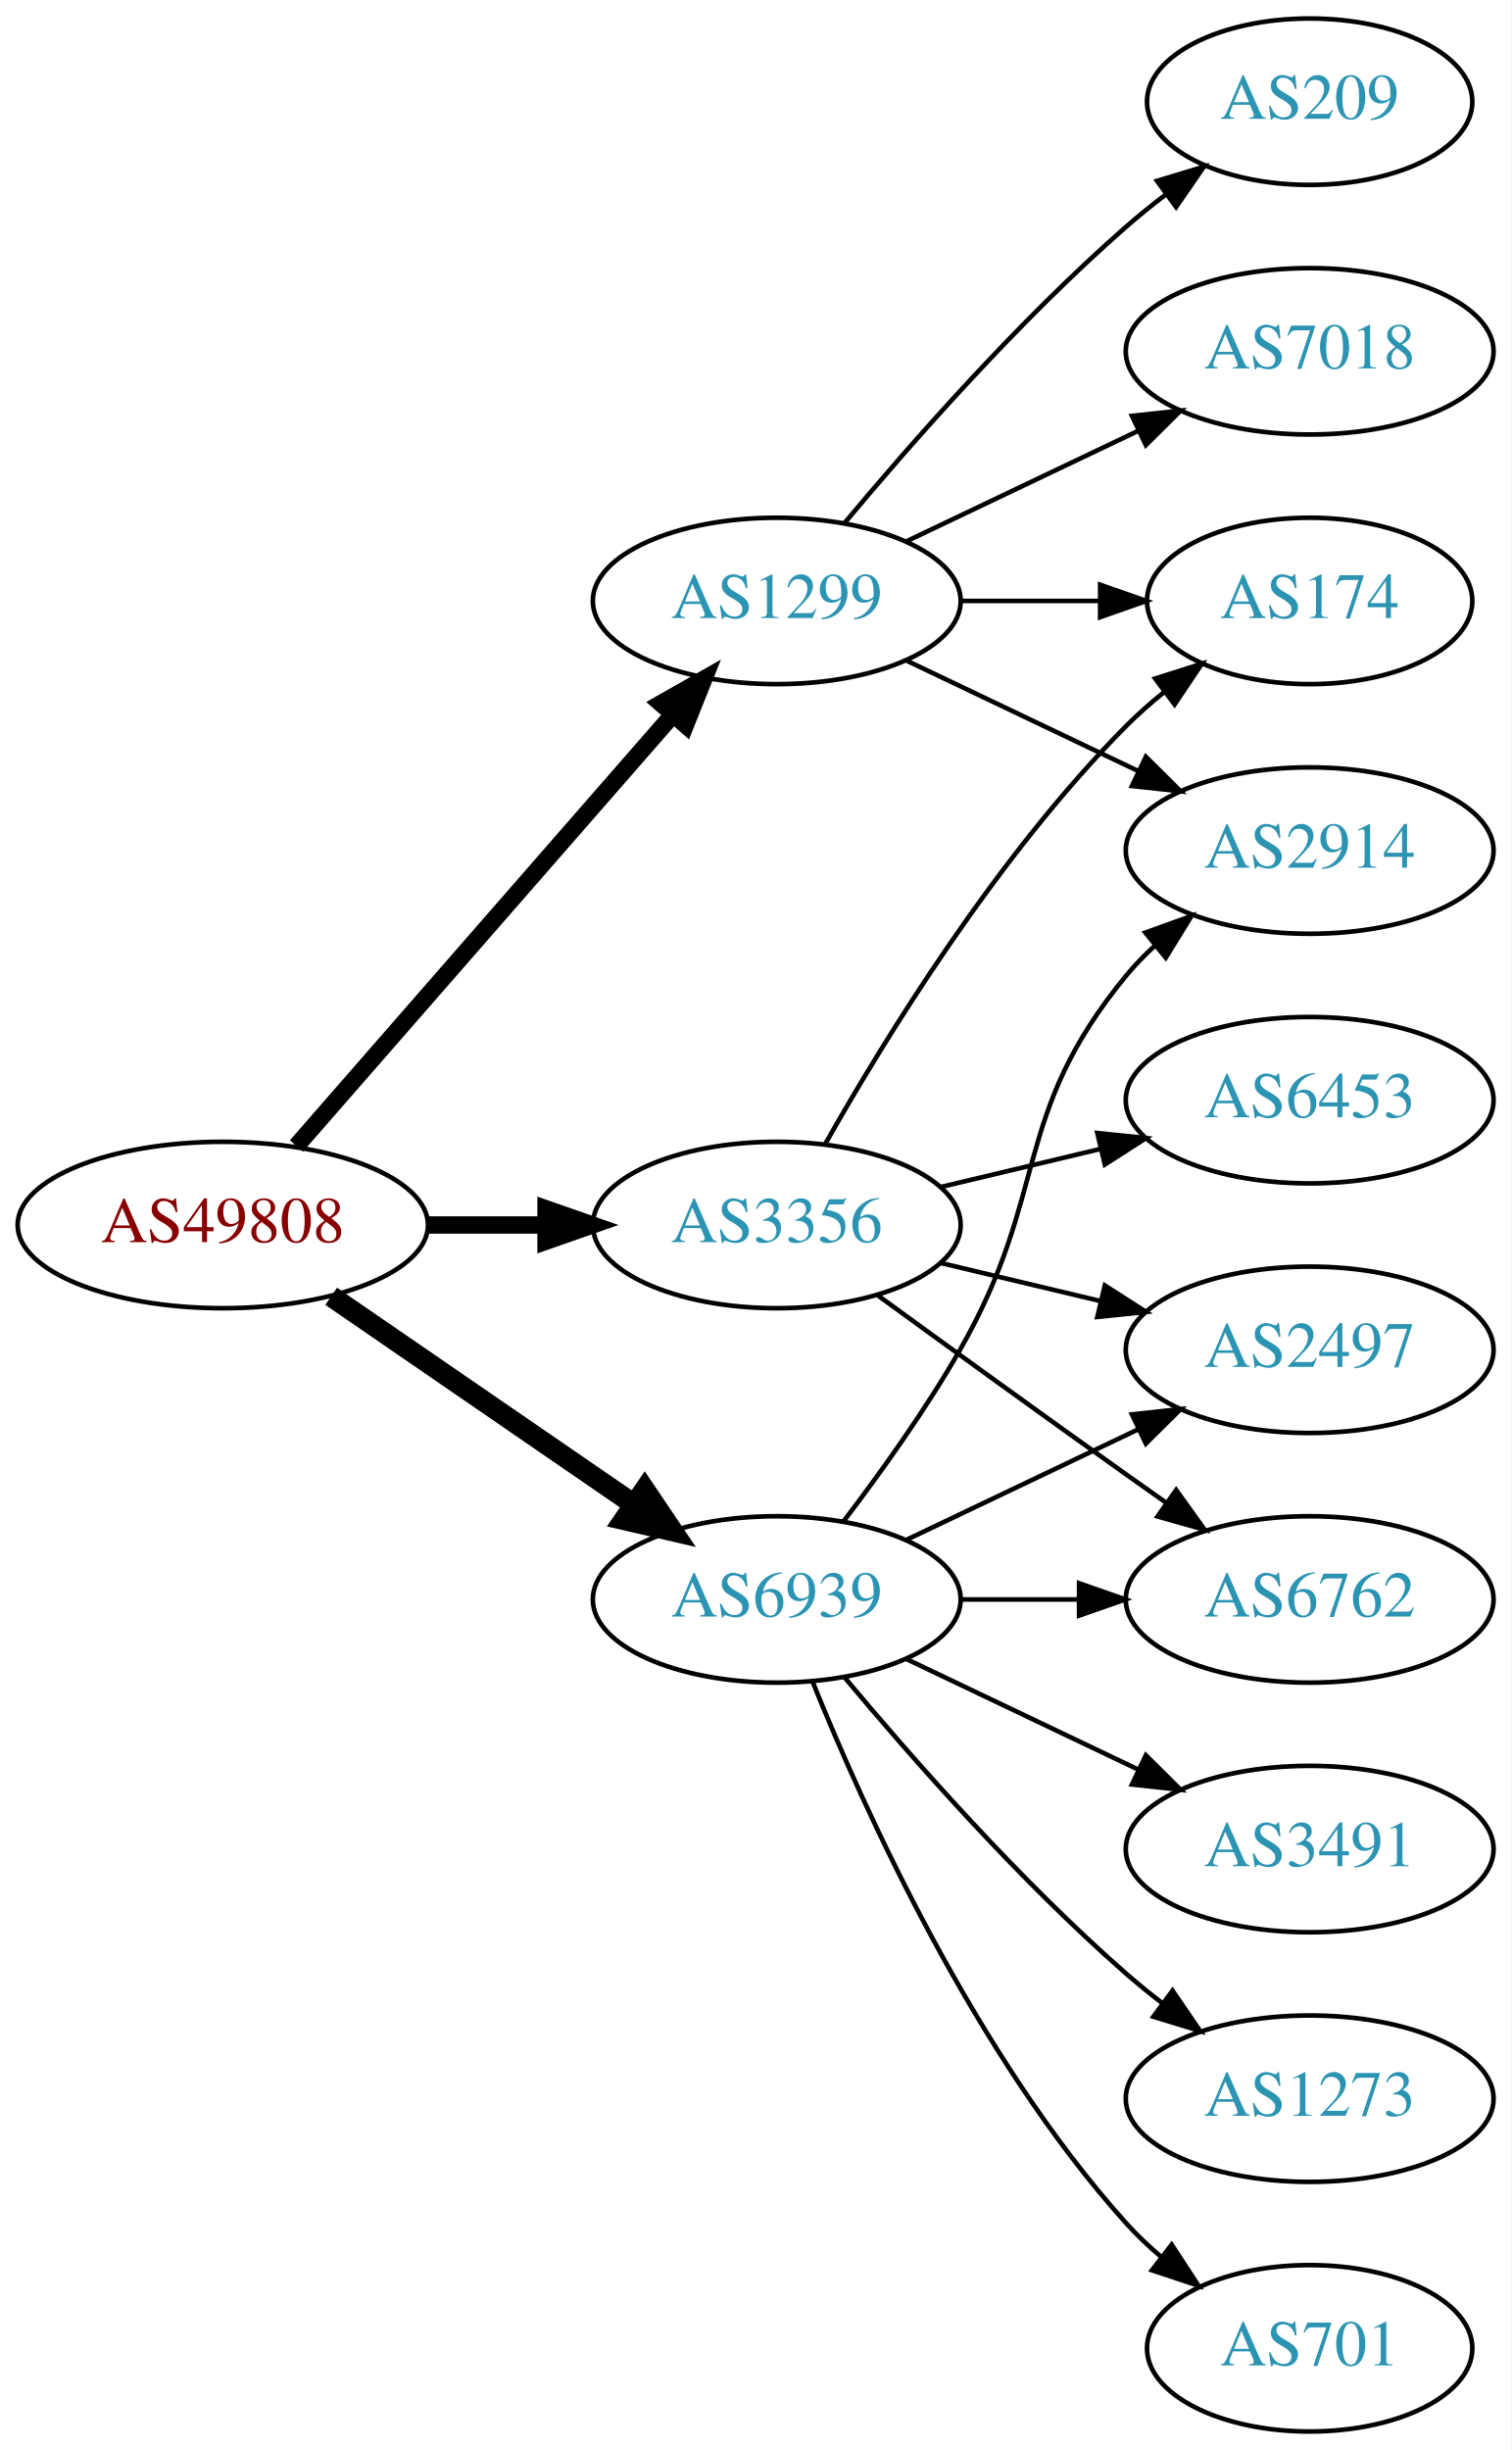
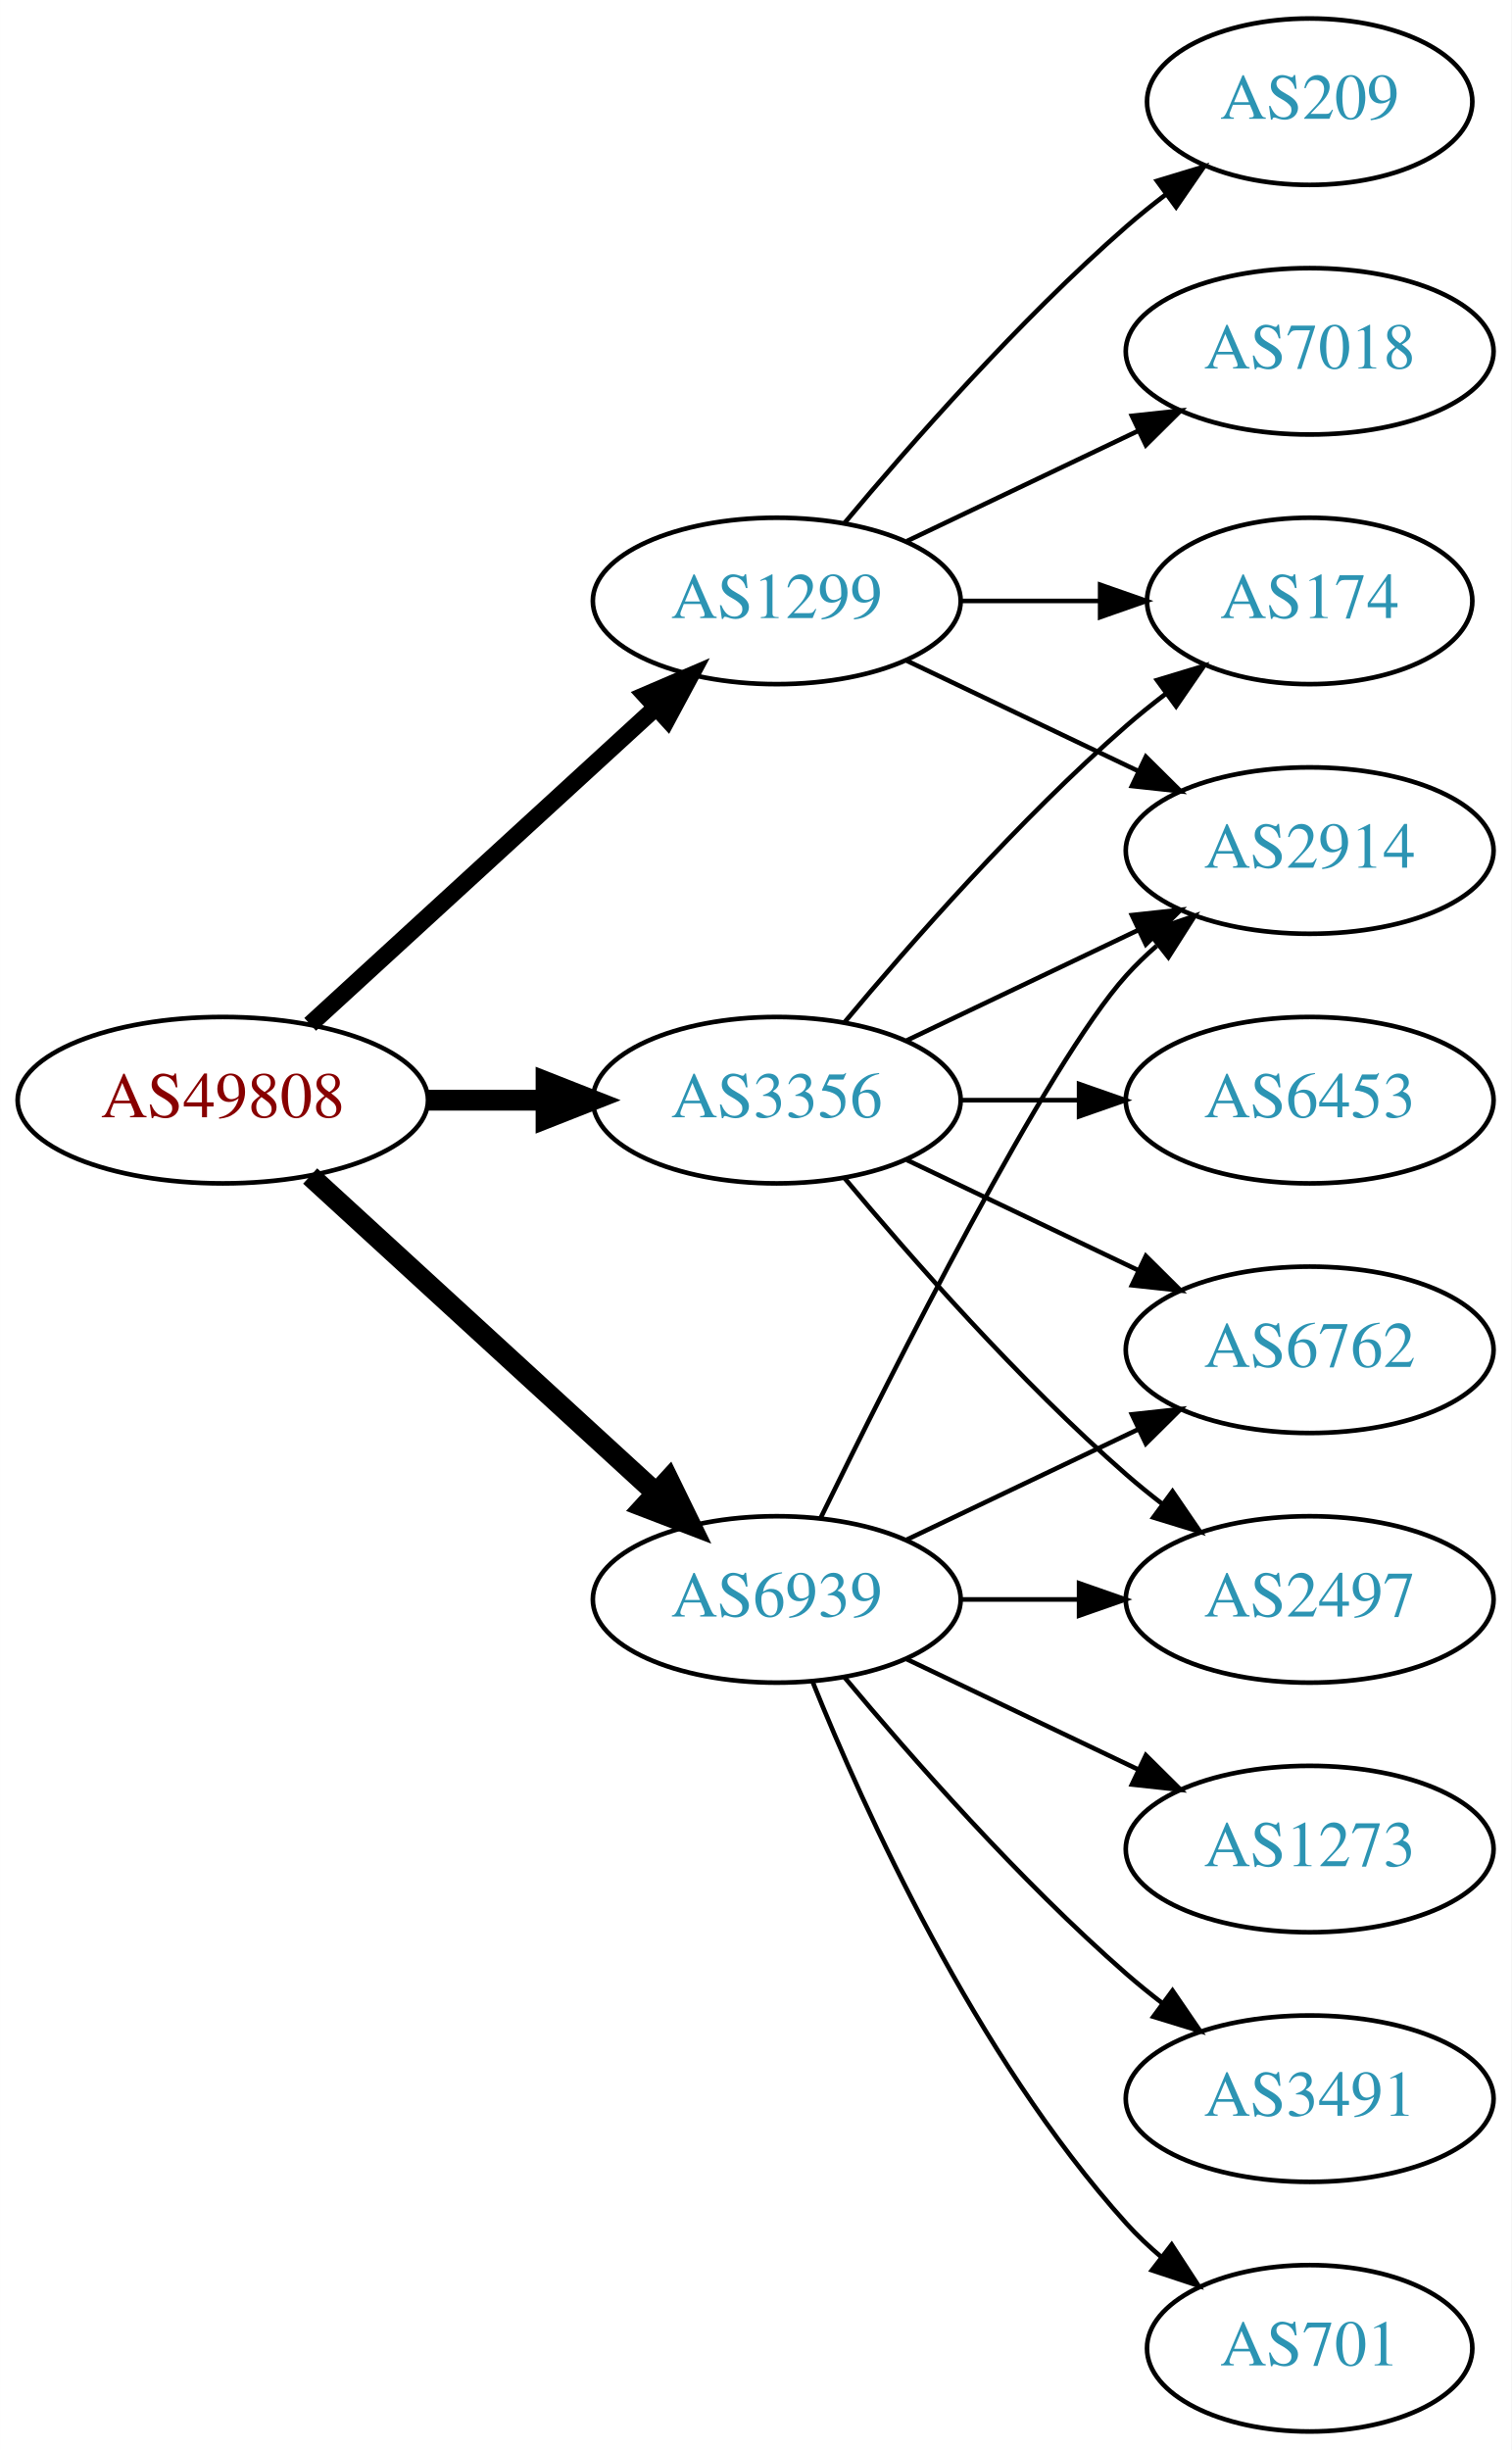
<svg xmlns="http://www.w3.org/2000/svg" xmlns:xlink="http://www.w3.org/1999/xlink" width="327pt" height="530pt" viewBox="0.00 0.00 326.98 530.00">
  <g id="graph0" class="graph" transform="scale(1 1) rotate(0) translate(4 526)">
    <polygon fill="white" stroke="none" points="-4,4 -4,-526 322.978,-526 322.978,4 -4,4" />
    <g id="node1" class="node">
      <g id="a_node1">
        <a xlink:href="/asn/49808" xlink:title="AS49808 ~ POWERSPEED-AS [AT]">
-           <ellipse fill="#ffffff" stroke="black" cx="44.196" cy="-261" rx="44.393" ry="18" />
-           <text text-anchor="middle" x="44.196" y="-257.3" font-family="Times,serif" font-size="14.00" fill="#880000">AS49808</text>
+           <ellipse fill="#ffffff" stroke="black" cx="44.196" cy="-288" rx="44.393" ry="18" />
+           <text text-anchor="middle" x="44.196" y="-284.3" font-family="Times,serif" font-size="14.00" fill="#880000">AS49808</text>
        </a>
      </g>
    </g>
    <g id="node2" class="node">
      <g id="a_node2">
        <a xlink:href="/asn/1299" xlink:title="AS1299 ~ Telia Carrier [EU]">
          <ellipse fill="#ffffff" stroke="black" cx="164.039" cy="-396" rx="39.794" ry="18" />
          <text text-anchor="middle" x="164.039" y="-392.3" font-family="Times,serif" font-size="14.00" fill="#2c94b3">AS1299</text>
        </a>
      </g>
    </g>
    <g id="edge1" class="edge">
-       <path fill="none" stroke="black" stroke-width="3.75" d="M60.121,-278.098C80.663,-301.631 117.782,-344.155 141.379,-371.187" />
-       <polygon fill="black" stroke="black" stroke-width="3.75" points="139.022,-373.809 148.235,-379.041 144.296,-369.206 139.022,-373.809" />
+       <path fill="none" stroke="black" stroke-width="3.75" d="M63.094,-304.403C83.022,-322.667 115.38,-352.322 137.857,-372.921" />
+       <polygon fill="black" stroke="black" stroke-width="3.75" points="135.622,-375.62 145.359,-379.797 140.351,-370.46 135.622,-375.62" />
    </g>
    <g id="node3" class="node">
      <g id="a_node3">
        <a xlink:href="/asn/3356" xlink:title="AS3356 ~ Level 3 Parent, LLC [US]">
-           <ellipse fill="#ffffff" stroke="black" cx="164.039" cy="-261" rx="39.794" ry="18" />
-           <text text-anchor="middle" x="164.039" y="-257.3" font-family="Times,serif" font-size="14.00" fill="#2c94b3">AS3356</text>
+           <ellipse fill="#ffffff" stroke="black" cx="164.039" cy="-288" rx="39.794" ry="18" />
+           <text text-anchor="middle" x="164.039" y="-284.3" font-family="Times,serif" font-size="14.00" fill="#2c94b3">AS3356</text>
        </a>
      </g>
    </g>
    <g id="edge2" class="edge">
-       <path fill="none" stroke="black" stroke-width="3.75" d="M88.407,-261C96.72,-261 105.482,-261 113.965,-261" />
-       <polygon fill="black" stroke="black" stroke-width="3.75" points="114.123,-264.5 124.123,-261 114.123,-257.5 114.123,-264.5" />
+       <path fill="none" stroke="black" stroke-width="4.5" d="M88.407,-288C96.72,-288 105.482,-288 113.965,-288" />
+       <polygon fill="black" stroke="black" stroke-width="4.5" points="114.123,-291.938 124.123,-288 114.123,-284.063 114.123,-291.938" />
    </g>
    <g id="node4" class="node">
      <g id="a_node4">
        <a xlink:href="/asn/6939" xlink:title="AS6939 ~ Hurricane Electric LLC [US]">
          <ellipse fill="#ffffff" stroke="black" cx="164.039" cy="-180" rx="39.794" ry="18" />
          <text text-anchor="middle" x="164.039" y="-176.3" font-family="Times,serif" font-size="14.00" fill="#2c94b3">AS6939</text>
        </a>
      </g>
    </g>
    <g id="edge3" class="edge">
-       <path fill="none" stroke="black" stroke-width="4.5" d="M67.639,-245.574C86.22,-232.802 112.781,-214.545 133.161,-200.537" />
-       <polygon fill="black" stroke="black" stroke-width="4.5" points="135.464,-203.731 141.475,-194.822 131.003,-197.242 135.464,-203.731" />
+       <path fill="none" stroke="black" stroke-width="4.5" d="M63.094,-271.597C83.022,-253.333 115.38,-223.678 137.857,-203.079" />
+       <polygon fill="black" stroke="black" stroke-width="4.5" points="140.647,-205.863 145.359,-196.203 135.326,-200.057 140.647,-205.863" />
    </g>
    <g id="node5" class="node">
      <g id="a_node5">
        <a xlink:href="/asn/174" xlink:title="AS174 ~ Cogent Communications [US]">
          <ellipse fill="#ffffff" stroke="black" cx="279.332" cy="-396" rx="35.194" ry="18" />
          <text text-anchor="middle" x="279.332" y="-392.3" font-family="Times,serif" font-size="14.00" fill="#2c94b3">AS174</text>
        </a>
      </g>
    </g>
    <g id="edge4" class="edge">
      <path fill="none" stroke="black" d="M203.711,-396C213.416,-396 223.907,-396 233.87,-396" />
      <polygon fill="black" stroke="black" points="234.006,-399.5 244.006,-396 234.006,-392.5 234.006,-399.5" />
    </g>
    <g id="node6" class="node">
      <g id="a_node6">
+         <a xlink:href="/asn/2914" xlink:title="AS2914 ~ NTT America, Inc. [US]">
+           <ellipse fill="#ffffff" stroke="black" cx="279.332" cy="-342" rx="39.794" ry="18" />
+           <text text-anchor="middle" x="279.332" y="-338.3" font-family="Times,serif" font-size="14.00" fill="#2c94b3">AS2914</text>
+         </a>
+       </g>
+     </g>
+     <g id="edge5" class="edge">
+       <path fill="none" stroke="black" d="M192.175,-383.066C207.169,-375.919 225.99,-366.948 242.213,-359.215" />
+       <polygon fill="black" stroke="black" points="243.895,-362.291 251.417,-354.829 240.884,-355.972 243.895,-362.291" />
+     </g>
+     <g id="node7" class="node">
+       <g id="a_node7">
        <a xlink:href="/asn/209" xlink:title="AS209 ~ CenturyLink Communications, LLC [US]">
          <ellipse fill="#ffffff" stroke="black" cx="279.332" cy="-504" rx="35.194" ry="18" />
          <text text-anchor="middle" x="279.332" y="-500.3" font-family="Times,serif" font-size="14.00" fill="#2c94b3">AS209</text>
        </a>
      </g>
    </g>
-     <g id="edge5" class="edge">
+     <g id="edge6" class="edge">
      <path fill="none" stroke="black" d="M178.669,-412.817C192.951,-429.929 216.498,-456.745 239.685,-477 242.355,-479.332 245.228,-481.648 248.158,-483.886" />
      <polygon fill="black" stroke="black" points="246.309,-486.87 256.449,-489.939 250.436,-481.216 246.309,-486.87" />
-     </g>
-     <g id="node7" class="node">
-       <g id="a_node7">
-         <a xlink:href="/asn/2914" xlink:title="AS2914 ~ NTT America, Inc. [US]">
-           <ellipse fill="#ffffff" stroke="black" cx="279.332" cy="-342" rx="39.794" ry="18" />
-           <text text-anchor="middle" x="279.332" y="-338.3" font-family="Times,serif" font-size="14.00" fill="#2c94b3">AS2914</text>
-         </a>
-       </g>
-     </g>
-     <g id="edge6" class="edge">
-       <path fill="none" stroke="black" d="M192.175,-383.066C207.169,-375.919 225.99,-366.948 242.213,-359.215" />
-       <polygon fill="black" stroke="black" points="243.895,-362.291 251.417,-354.829 240.884,-355.972 243.895,-362.291" />
    </g>
    <g id="node8" class="node">
      <g id="a_node8">
        <a xlink:href="/asn/7018" xlink:title="AS7018 ~ AT&amp;T Services, Inc. [US]">
          <ellipse fill="#ffffff" stroke="black" cx="279.332" cy="-450" rx="39.794" ry="18" />
          <text text-anchor="middle" x="279.332" y="-446.3" font-family="Times,serif" font-size="14.00" fill="#2c94b3">AS7018</text>
        </a>
      </g>
    </g>
    <g id="edge7" class="edge">
      <path fill="none" stroke="black" d="M192.175,-408.934C207.169,-416.081 225.99,-425.052 242.213,-432.785" />
      <polygon fill="black" stroke="black" points="240.884,-436.028 251.417,-437.171 243.895,-429.709 240.884,-436.028" />
    </g>
-     <g id="edge10" class="edge">
-       <path fill="none" stroke="black" d="M174.498,-278.49C187.28,-301.096 211.712,-340.886 239.685,-369 242.185,-371.513 244.946,-373.949 247.807,-376.261" />
-       <polygon fill="black" stroke="black" points="245.905,-379.21 256.004,-382.413 250.108,-373.611 245.905,-379.21" />
+     <g id="edge9" class="edge">
+       <path fill="none" stroke="black" d="M178.669,-304.817C192.951,-321.929 216.498,-348.745 239.685,-369 242.355,-371.332 245.228,-373.648 248.158,-375.886" />
+       <polygon fill="black" stroke="black" points="246.309,-378.87 256.449,-381.939 250.436,-373.216 246.309,-378.87" />
+     </g>
+     <g id="edge12" class="edge">
+       <path fill="none" stroke="black" d="M192.175,-300.934C207.169,-308.081 225.99,-317.052 242.213,-324.785" />
+       <polygon fill="black" stroke="black" points="240.884,-328.028 251.417,-329.171 243.895,-321.709 240.884,-328.028" />
    </g>
    <g id="node9" class="node">
      <g id="a_node9">
-         <a xlink:href="/asn/2497" xlink:title="AS2497 ~ Internet Initiative Japan Inc. [JP]">
-           <ellipse fill="#ffffff" stroke="black" cx="279.332" cy="-234" rx="39.794" ry="18" />
-           <text text-anchor="middle" x="279.332" y="-230.3" font-family="Times,serif" font-size="14.00" fill="#2c94b3">AS2497</text>
-         </a>
-       </g>
-     </g>
-     <g id="edge8" class="edge">
-       <path fill="none" stroke="black" d="M199.646,-252.752C210.517,-250.162 222.671,-247.265 234.114,-244.538" />
-       <polygon fill="black" stroke="black" points="235.02,-247.92 243.936,-242.197 233.397,-241.111 235.02,-247.92" />
-     </g>
-     <g id="node10" class="node">
-       <g id="a_node10">
-         <a xlink:href="/asn/6762" xlink:title="AS6762 ~ TELECOM ITALIA SPARKLE S.p.A. [IT]">
-           <ellipse fill="#ffffff" stroke="black" cx="279.332" cy="-180" rx="39.794" ry="18" />
-           <text text-anchor="middle" x="279.332" y="-176.3" font-family="Times,serif" font-size="14.00" fill="#2c94b3">AS6762</text>
-         </a>
-       </g>
-     </g>
-     <g id="edge9" class="edge">
-       <path fill="none" stroke="black" d="M185.887,-245.778C200.821,-234.909 221.435,-219.975 239.685,-207 242.506,-204.995 245.449,-202.915 248.397,-200.841" />
-       <polygon fill="black" stroke="black" points="250.443,-203.681 256.621,-195.074 246.424,-197.95 250.443,-203.681" />
-     </g>
-     <g id="node11" class="node">
-       <g id="a_node11">
        <a xlink:href="/asn/6453" xlink:title="AS6453 ~ TATA COMMUNICATIONS (AMERICA) INC [US]">
          <ellipse fill="#ffffff" stroke="black" cx="279.332" cy="-288" rx="39.794" ry="18" />
          <text text-anchor="middle" x="279.332" y="-284.3" font-family="Times,serif" font-size="14.00" fill="#2c94b3">AS6453</text>
        </a>
      </g>
    </g>
+     <g id="edge8" class="edge">
+       <path fill="none" stroke="black" d="M203.711,-288C211.914,-288 220.678,-288 229.21,-288" />
+       <polygon fill="black" stroke="black" points="229.449,-291.5 239.449,-288 229.449,-284.5 229.449,-291.5" />
+     </g>
+     <g id="node10" class="node">
+       <g id="a_node10">
+         <a xlink:href="/asn/6762" xlink:title="AS6762 ~ TELECOM ITALIA SPARKLE S.p.A. [IT]">
+           <ellipse fill="#ffffff" stroke="black" cx="279.332" cy="-234" rx="39.794" ry="18" />
+           <text text-anchor="middle" x="279.332" y="-230.3" font-family="Times,serif" font-size="14.00" fill="#2c94b3">AS6762</text>
+         </a>
+       </g>
+     </g>
+     <g id="edge10" class="edge">
+       <path fill="none" stroke="black" d="M192.175,-275.066C207.169,-267.919 225.99,-258.948 242.213,-251.215" />
+       <polygon fill="black" stroke="black" points="243.895,-254.291 251.417,-246.829 240.884,-247.972 243.895,-254.291" />
+     </g>
+     <g id="node11" class="node">
+       <g id="a_node11">
+         <a xlink:href="/asn/2497" xlink:title="AS2497 ~ Internet Initiative Japan Inc. [JP]">
+           <ellipse fill="#ffffff" stroke="black" cx="279.332" cy="-180" rx="39.794" ry="18" />
+           <text text-anchor="middle" x="279.332" y="-176.3" font-family="Times,serif" font-size="14.00" fill="#2c94b3">AS2497</text>
+         </a>
+       </g>
+     </g>
    <g id="edge11" class="edge">
-       <path fill="none" stroke="black" d="M199.646,-269.248C210.517,-271.838 222.671,-274.735 234.114,-277.462" />
-       <polygon fill="black" stroke="black" points="233.397,-280.889 243.936,-279.803 235.02,-274.08 233.397,-280.889" />
+       <path fill="none" stroke="black" d="M178.669,-271.183C192.951,-254.071 216.498,-227.255 239.685,-207 242.151,-204.846 244.789,-202.706 247.487,-200.628" />
+       <polygon fill="black" stroke="black" points="249.66,-203.375 255.641,-194.63 245.512,-197.736 249.66,-203.375" />
    </g>
-     <g id="edge12" class="edge">
-       <path fill="none" stroke="black" d="M178.5,-196.913C186.393,-207.27 196.242,-220.992 203.685,-234 223.25,-268.194 214.621,-284.606 239.685,-315 241.54,-317.25 243.627,-319.396 245.846,-321.424" />
-       <polygon fill="black" stroke="black" points="243.782,-324.256 253.751,-327.844 248.195,-318.823 243.782,-324.256" />
+     <g id="edge13" class="edge">
+       <path fill="none" stroke="black" d="M173.476,-197.511C189.095,-229.509 222.481,-295.893 239.685,-315 241.688,-317.224 243.906,-319.363 246.239,-321.397" />
+       <polygon fill="black" stroke="black" points="244.437,-324.433 254.458,-327.873 248.769,-318.935 244.437,-324.433" />
    </g>
-     <g id="edge15" class="edge">
+     <g id="edge14" class="edge">
      <path fill="none" stroke="black" d="M192.175,-192.934C207.169,-200.081 225.99,-209.052 242.213,-216.785" />
      <polygon fill="black" stroke="black" points="240.884,-220.028 251.417,-221.171 243.895,-213.709 240.884,-220.028" />
    </g>
-     <g id="edge16" class="edge">
+     <g id="edge15" class="edge">
      <path fill="none" stroke="black" d="M203.711,-180C211.914,-180 220.678,-180 229.21,-180" />
      <polygon fill="black" stroke="black" points="229.449,-183.5 239.449,-180 229.449,-176.5 229.449,-183.5" />
    </g>
    <g id="node12" class="node">
      <g id="a_node12">
-         <a xlink:href="/asn/3491" xlink:title="AS3491 ~ PCCW Global, Inc. [US]">
+         <a xlink:href="/asn/1273" xlink:title="AS1273 ~ RIPE Network Coordination Centre [NL]">
          <ellipse fill="#ffffff" stroke="black" cx="279.332" cy="-126" rx="39.794" ry="18" />
-           <text text-anchor="middle" x="279.332" y="-122.3" font-family="Times,serif" font-size="14.00" fill="#2c94b3">AS3491</text>
+           <text text-anchor="middle" x="279.332" y="-122.3" font-family="Times,serif" font-size="14.00" fill="#2c94b3">AS1273</text>
        </a>
      </g>
    </g>
-     <g id="edge13" class="edge">
+     <g id="edge16" class="edge">
      <path fill="none" stroke="black" d="M192.175,-167.066C207.169,-159.919 225.99,-150.948 242.213,-143.215" />
      <polygon fill="black" stroke="black" points="243.895,-146.291 251.417,-138.829 240.884,-139.972 243.895,-146.291" />
    </g>
    <g id="node13" class="node">
      <g id="a_node13">
-         <a xlink:href="/asn/1273" xlink:title="AS1273 ~ Vodafone Group PLC [EU]">
+         <a xlink:href="/asn/3491" xlink:title="AS3491 ~ PCCW Global, Inc. [US]">
          <ellipse fill="#ffffff" stroke="black" cx="279.332" cy="-72" rx="39.794" ry="18" />
-           <text text-anchor="middle" x="279.332" y="-68.3" font-family="Times,serif" font-size="14.00" fill="#2c94b3">AS1273</text>
+           <text text-anchor="middle" x="279.332" y="-68.3" font-family="Times,serif" font-size="14.00" fill="#2c94b3">AS3491</text>
        </a>
      </g>
    </g>
-     <g id="edge14" class="edge">
+     <g id="edge17" class="edge">
      <path fill="none" stroke="black" d="M178.669,-163.183C192.951,-146.071 216.498,-119.255 239.685,-99 242.151,-96.846 244.789,-94.706 247.487,-92.628" />
      <polygon fill="black" stroke="black" points="249.66,-95.375 255.641,-86.63 245.512,-89.736 249.66,-95.375" />
    </g>
    <g id="node14" class="node">
      <g id="a_node14">
        <a xlink:href="/asn/701" xlink:title="AS701 ~ UUNET [US]">
          <ellipse fill="#ffffff" stroke="black" cx="279.332" cy="-18" rx="35.194" ry="18" />
          <text text-anchor="middle" x="279.332" y="-14.3" font-family="Times,serif" font-size="14.00" fill="#2c94b3">AS701</text>
        </a>
      </g>
    </g>
-     <g id="edge17" class="edge">
+     <g id="edge18" class="edge">
      <path fill="none" stroke="black" d="M171.786,-162.213C182.837,-134.757 206.891,-81.422 239.685,-45 242.001,-42.428 244.606,-39.969 247.341,-37.657" />
      <polygon fill="black" stroke="black" points="249.479,-40.428 255.264,-31.552 245.207,-34.883 249.479,-40.428" />
    </g>
  </g>
</svg>
